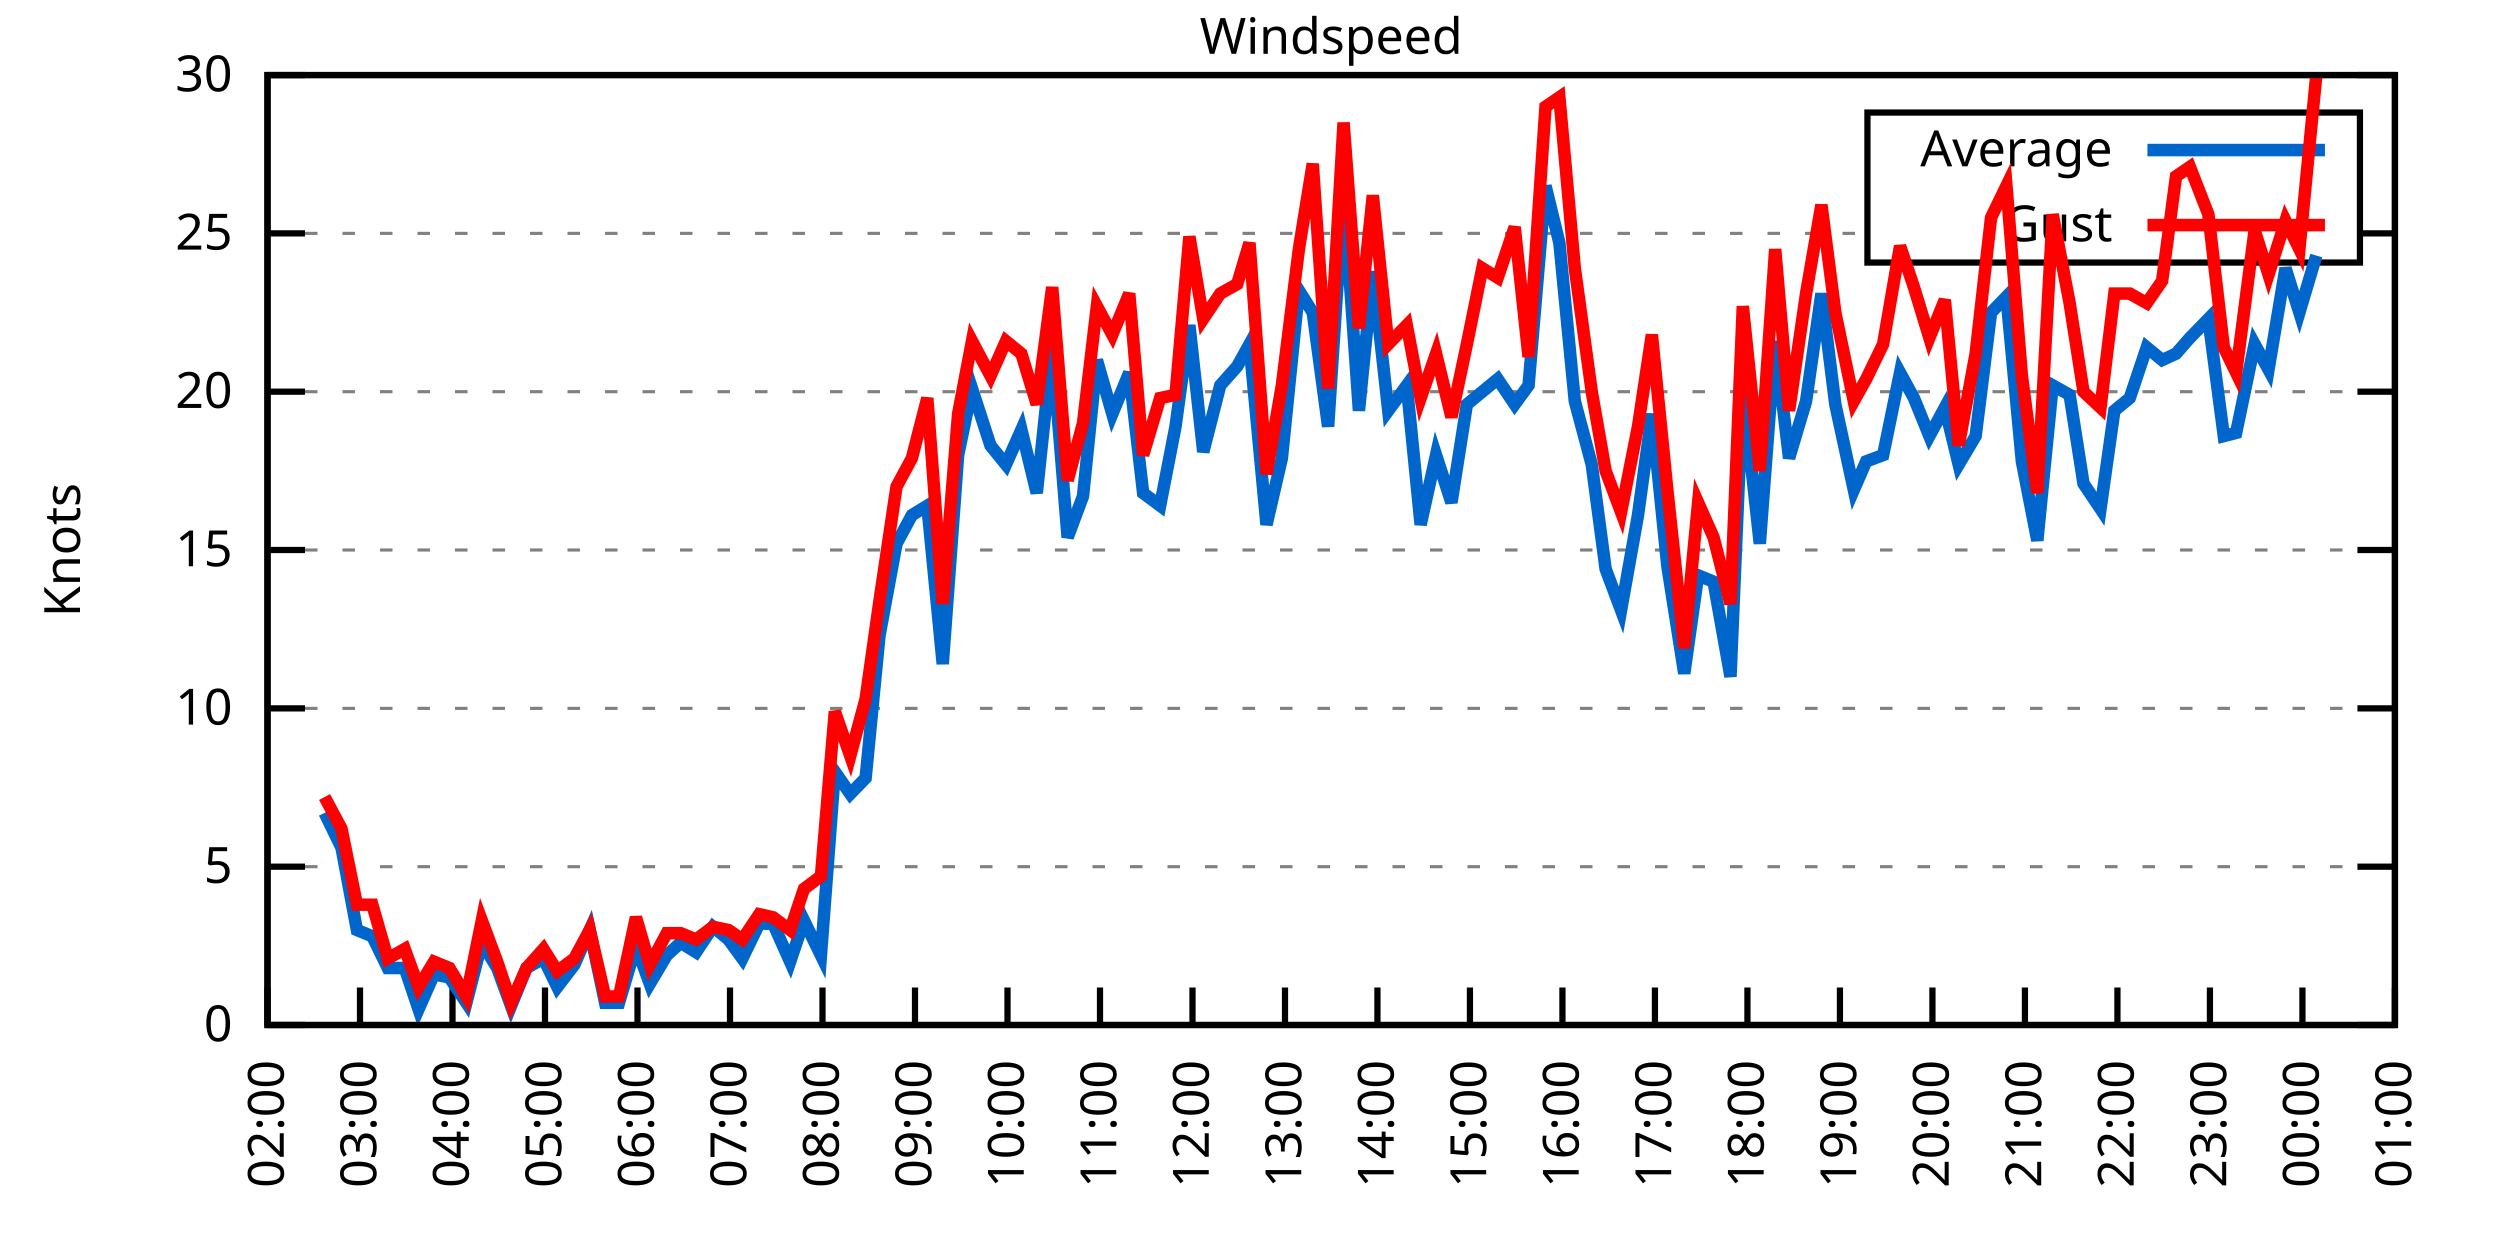
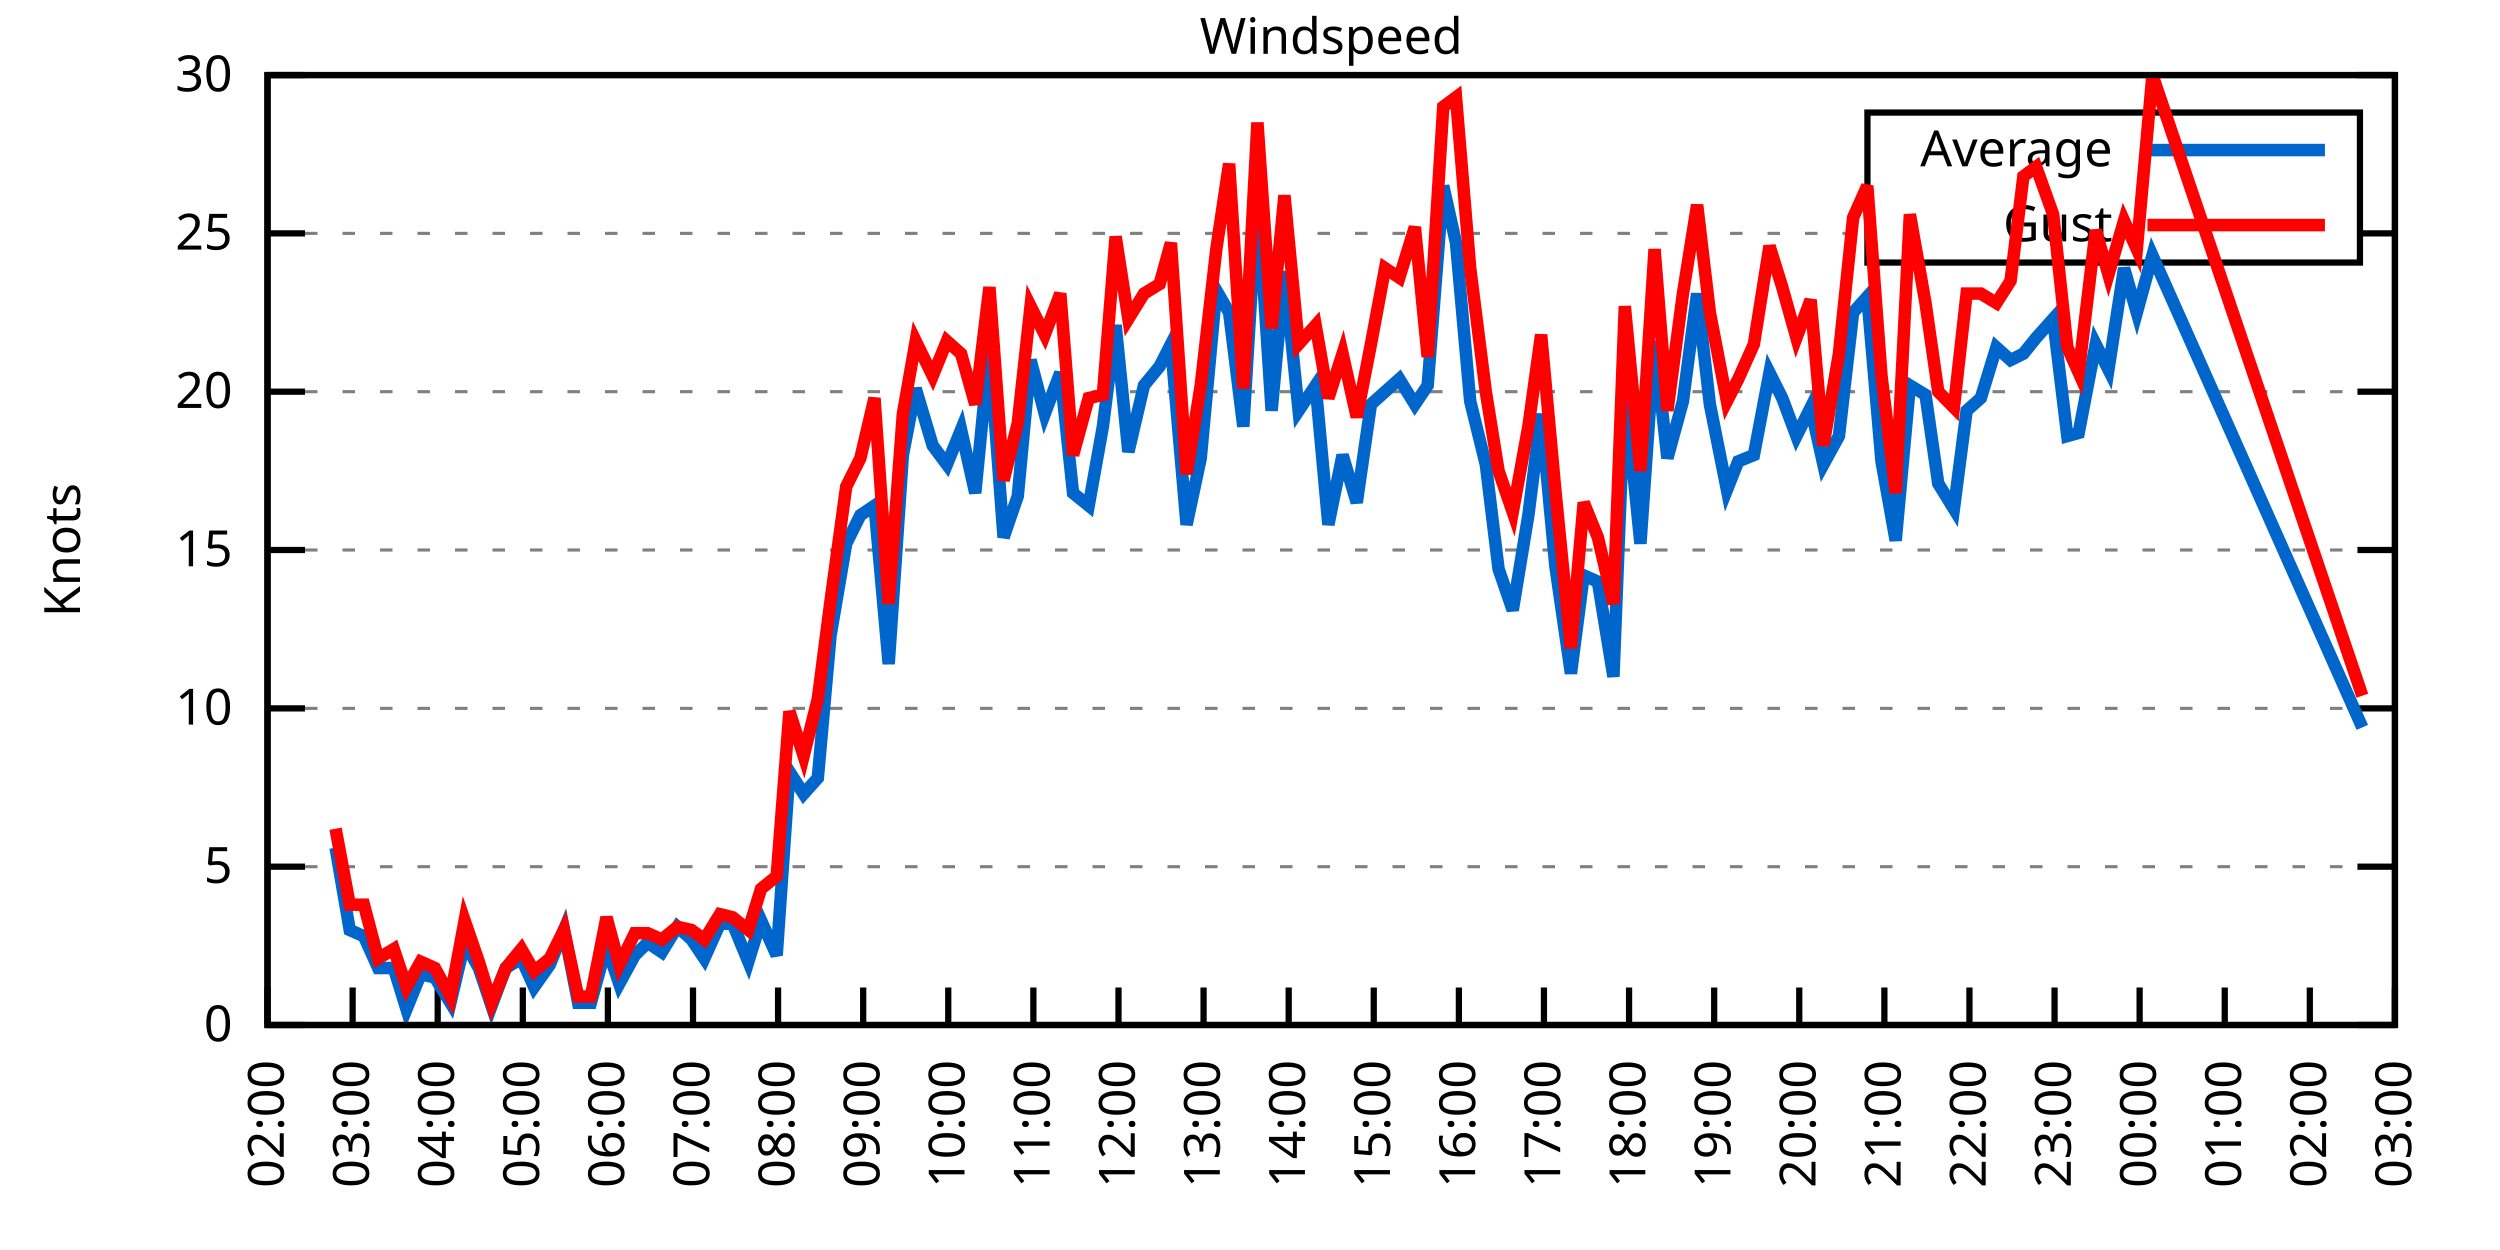
<svg xmlns="http://www.w3.org/2000/svg" xmlns:xlink="http://www.w3.org/1999/xlink" width="400" height="200" viewBox="0 0 400 200">
  <g id="gnuplot_canvas">
    <rect x="0" y="0" width="400" height="200" fill="none" />
    <defs>
      <circle id="gpDot" r="0.5" stroke-width="0.5" stroke="currentColor" />
      <path id="gpPt0" stroke-width="0.333" stroke="currentColor" d="M-1,0 h2 M0,-1 v2" />
      <path id="gpPt1" stroke-width="0.333" stroke="currentColor" d="M-1,-1 L1,1 M1,-1 L-1,1" />
      <path id="gpPt2" stroke-width="0.333" stroke="currentColor" d="M-1,0 L1,0 M0,-1 L0,1 M-1,-1 L1,1 M-1,1 L1,-1" />
      <rect id="gpPt3" stroke-width="0.333" stroke="currentColor" x="-1" y="-1" width="2" height="2" />
      <rect id="gpPt4" stroke-width="0.333" stroke="currentColor" fill="currentColor" x="-1" y="-1" width="2" height="2" />
      <circle id="gpPt5" stroke-width="0.333" stroke="currentColor" cx="0" cy="0" r="1" />
      <use xlink:href="#gpPt5" id="gpPt6" fill="currentColor" stroke="none" />
      <path id="gpPt7" stroke-width="0.333" stroke="currentColor" d="M0,-1.33 L-1.33,0.67 L1.33,0.67 z" />
      <use xlink:href="#gpPt7" id="gpPt8" fill="currentColor" stroke="none" />
      <use xlink:href="#gpPt7" id="gpPt9" stroke="currentColor" transform="rotate(180)" />
      <use xlink:href="#gpPt9" id="gpPt10" fill="currentColor" stroke="none" />
      <use xlink:href="#gpPt3" id="gpPt11" stroke="currentColor" transform="rotate(45)" />
      <use xlink:href="#gpPt11" id="gpPt12" fill="currentColor" stroke="none" />
      <path id="gpPt13" stroke-width="0.333" stroke="currentColor" d="M0,1.330 L1.265,0.411 L0.782,-1.067 L-0.782,-1.076 L-1.265,0.411 z" />
      <use xlink:href="#gpPt13" id="gpPt14" fill="currentColor" stroke="none" />
      <filter id="textbox" filterUnits="objectBoundingBox" x="0" y="0" height="1" width="1">
        <feFlood flood-color="white" flood-opacity="1" result="bgnd" />
        <feComposite in="SourceGraphic" in2="bgnd" operator="atop" />
      </filter>
      <filter id="greybox" filterUnits="objectBoundingBox" x="0" y="0" height="1" width="1">
        <feFlood flood-color="lightgrey" flood-opacity="1" result="grey" />
        <feComposite in="SourceGraphic" in2="grey" operator="atop" />
      </filter>
    </defs>
    <g fill="none" color="white" stroke="currentColor" stroke-width="1.00" stroke-linecap="butt" stroke-linejoin="miter">
</g>
    <g fill="none" color="black" stroke="currentColor" stroke-width="1.00" stroke-linecap="butt" stroke-linejoin="miter">
      <g stroke="none" shape-rendering="crispEdges">
        <polygon fill="rgb(255, 255, 255)" points="42.80,164.00 383.18,164.00 383.18,12.02 42.80,12.02 " />
      </g>
    </g>
    <g fill="none" color="black" stroke="currentColor" stroke-width="1.00" stroke-linecap="butt" stroke-linejoin="miter">
</g>
    <g fill="none" color="black" stroke="black" stroke-width="0.50" stroke-linecap="butt" stroke-linejoin="miter">
</g>
    <g fill="none" color="gray" stroke="currentColor" stroke-width="0.50" stroke-linecap="butt" stroke-linejoin="miter">
      <path stroke="gray" stroke-dasharray="2,4" class="gridline" d="M42.80,164.00 L383.19,164.00  " />
    </g>
    <g fill="none" color="gray" stroke="gray" stroke-width="1.00" stroke-linecap="butt" stroke-linejoin="miter">
</g>
    <g fill="none" color="black" stroke="currentColor" stroke-width="1.00" stroke-linecap="butt" stroke-linejoin="miter">
      <path stroke="black" d="M42.80,164.00 L48.80,164.00 M383.19,164.00 L377.19,164.00  " />
      <g transform="translate(37.20,166.60)" stroke="none" fill="black" font-family="Sans" font-size="8.00" text-anchor="end">
        <text>
          <tspan font-family="Sans"> 0</tspan>
        </text>
      </g>
    </g>
    <g fill="none" color="black" stroke="currentColor" stroke-width="1.00" stroke-linecap="butt" stroke-linejoin="miter">
</g>
    <g fill="none" color="black" stroke="black" stroke-width="0.50" stroke-linecap="butt" stroke-linejoin="miter">
</g>
    <g fill="none" color="gray" stroke="currentColor" stroke-width="0.50" stroke-linecap="butt" stroke-linejoin="miter">
      <path stroke="gray" stroke-dasharray="2,4" class="gridline" d="M42.80,138.67 L383.19,138.67  " />
    </g>
    <g fill="none" color="gray" stroke="gray" stroke-width="1.00" stroke-linecap="butt" stroke-linejoin="miter">
</g>
    <g fill="none" color="black" stroke="currentColor" stroke-width="1.00" stroke-linecap="butt" stroke-linejoin="miter">
      <path stroke="black" d="M42.80,138.67 L48.80,138.67 M383.19,138.67 L377.19,138.67  " />
      <g transform="translate(37.20,141.27)" stroke="none" fill="black" font-family="Sans" font-size="8.00" text-anchor="end">
        <text>
          <tspan font-family="Sans"> 5</tspan>
        </text>
      </g>
    </g>
    <g fill="none" color="black" stroke="currentColor" stroke-width="1.00" stroke-linecap="butt" stroke-linejoin="miter">
</g>
    <g fill="none" color="black" stroke="black" stroke-width="0.50" stroke-linecap="butt" stroke-linejoin="miter">
</g>
    <g fill="none" color="gray" stroke="currentColor" stroke-width="0.50" stroke-linecap="butt" stroke-linejoin="miter">
      <path stroke="gray" stroke-dasharray="2,4" class="gridline" d="M42.80,113.34 L383.19,113.34  " />
    </g>
    <g fill="none" color="gray" stroke="gray" stroke-width="1.00" stroke-linecap="butt" stroke-linejoin="miter">
</g>
    <g fill="none" color="black" stroke="currentColor" stroke-width="1.00" stroke-linecap="butt" stroke-linejoin="miter">
      <path stroke="black" d="M42.80,113.34 L48.80,113.34 M383.19,113.34 L377.19,113.34  " />
      <g transform="translate(37.20,115.94)" stroke="none" fill="black" font-family="Sans" font-size="8.00" text-anchor="end">
        <text>
          <tspan font-family="Sans"> 10</tspan>
        </text>
      </g>
    </g>
    <g fill="none" color="black" stroke="currentColor" stroke-width="1.00" stroke-linecap="butt" stroke-linejoin="miter">
</g>
    <g fill="none" color="black" stroke="black" stroke-width="0.50" stroke-linecap="butt" stroke-linejoin="miter">
</g>
    <g fill="none" color="gray" stroke="currentColor" stroke-width="0.50" stroke-linecap="butt" stroke-linejoin="miter">
      <path stroke="gray" stroke-dasharray="2,4" class="gridline" d="M42.80,88.00 L383.19,88.00  " />
    </g>
    <g fill="none" color="gray" stroke="gray" stroke-width="1.00" stroke-linecap="butt" stroke-linejoin="miter">
</g>
    <g fill="none" color="black" stroke="currentColor" stroke-width="1.00" stroke-linecap="butt" stroke-linejoin="miter">
      <path stroke="black" d="M42.80,88.00 L48.80,88.00 M383.19,88.00 L377.19,88.00  " />
      <g transform="translate(37.20,90.60)" stroke="none" fill="black" font-family="Sans" font-size="8.00" text-anchor="end">
        <text>
          <tspan font-family="Sans"> 15</tspan>
        </text>
      </g>
    </g>
    <g fill="none" color="black" stroke="currentColor" stroke-width="1.00" stroke-linecap="butt" stroke-linejoin="miter">
</g>
    <g fill="none" color="black" stroke="black" stroke-width="0.50" stroke-linecap="butt" stroke-linejoin="miter">
</g>
    <g fill="none" color="gray" stroke="currentColor" stroke-width="0.50" stroke-linecap="butt" stroke-linejoin="miter">
      <path stroke="gray" stroke-dasharray="2,4" class="gridline" d="M42.80,62.67 L383.19,62.67  " />
    </g>
    <g fill="none" color="gray" stroke="gray" stroke-width="1.00" stroke-linecap="butt" stroke-linejoin="miter">
</g>
    <g fill="none" color="black" stroke="currentColor" stroke-width="1.00" stroke-linecap="butt" stroke-linejoin="miter">
      <path stroke="black" d="M42.80,62.67 L48.80,62.67 M383.19,62.67 L377.19,62.67  " />
      <g transform="translate(37.20,65.27)" stroke="none" fill="black" font-family="Sans" font-size="8.00" text-anchor="end">
        <text>
          <tspan font-family="Sans"> 20</tspan>
        </text>
      </g>
    </g>
    <g fill="none" color="black" stroke="currentColor" stroke-width="1.00" stroke-linecap="butt" stroke-linejoin="miter">
</g>
    <g fill="none" color="black" stroke="black" stroke-width="0.50" stroke-linecap="butt" stroke-linejoin="miter">
</g>
    <g fill="none" color="gray" stroke="currentColor" stroke-width="0.50" stroke-linecap="butt" stroke-linejoin="miter">
      <path stroke="gray" stroke-dasharray="2,4" class="gridline" d="M42.80,37.34 L298.79,37.34 M377.59,37.34 L383.19,37.34  " />
    </g>
    <g fill="none" color="gray" stroke="gray" stroke-width="1.00" stroke-linecap="butt" stroke-linejoin="miter">
</g>
    <g fill="none" color="black" stroke="currentColor" stroke-width="1.00" stroke-linecap="butt" stroke-linejoin="miter">
      <path stroke="black" d="M42.80,37.34 L48.80,37.34 M383.19,37.34 L377.19,37.34  " />
      <g transform="translate(37.20,39.94)" stroke="none" fill="black" font-family="Sans" font-size="8.00" text-anchor="end">
        <text>
          <tspan font-family="Sans"> 25</tspan>
        </text>
      </g>
    </g>
    <g fill="none" color="black" stroke="currentColor" stroke-width="1.00" stroke-linecap="butt" stroke-linejoin="miter">
</g>
    <g fill="none" color="black" stroke="black" stroke-width="0.50" stroke-linecap="butt" stroke-linejoin="miter">
</g>
    <g fill="none" color="gray" stroke="currentColor" stroke-width="0.50" stroke-linecap="butt" stroke-linejoin="miter">
      <path stroke="gray" stroke-dasharray="2,4" class="gridline" d="M42.80,12.01 L383.19,12.01  " />
    </g>
    <g fill="none" color="gray" stroke="gray" stroke-width="1.00" stroke-linecap="butt" stroke-linejoin="miter">
</g>
    <g fill="none" color="black" stroke="currentColor" stroke-width="1.00" stroke-linecap="butt" stroke-linejoin="miter">
      <path stroke="black" d="M42.80,12.01 L48.80,12.01 M383.19,12.01 L377.19,12.01  " />
      <g transform="translate(37.20,14.61)" stroke="none" fill="black" font-family="Sans" font-size="8.00" text-anchor="end">
        <text>
          <tspan font-family="Sans"> 30</tspan>
        </text>
      </g>
    </g>
    <g fill="none" color="black" stroke="currentColor" stroke-width="1.00" stroke-linecap="butt" stroke-linejoin="miter">
      <path stroke="black" d="M42.80,164.00 L42.80,158.00  " />
      <g transform="translate(45.40,169.60) rotate(270.00)" stroke="none" fill="black" font-family="Sans" font-size="8.00" text-anchor="end">
        <text>
          <tspan font-family="Sans">02:00</tspan>
        </text>
      </g>
    </g>
    <g fill="none" color="black" stroke="currentColor" stroke-width="1.00" stroke-linecap="butt" stroke-linejoin="miter">
-       <path stroke="black" d="M57.60,164.00 L57.60,158.00  " />
-       <g transform="translate(60.20,169.60) rotate(270.00)" stroke="none" fill="black" font-family="Sans" font-size="8.00" text-anchor="end">
+       <path stroke="black" d="M56.42,164.00 L56.42,158.00  " />
+       <g transform="translate(59.02,169.60) rotate(270.00)" stroke="none" fill="black" font-family="Sans" font-size="8.00" text-anchor="end">
        <text>
          <tspan font-family="Sans">03:00</tspan>
        </text>
      </g>
    </g>
    <g fill="none" color="black" stroke="currentColor" stroke-width="1.00" stroke-linecap="butt" stroke-linejoin="miter">
-       <path stroke="black" d="M72.40,164.00 L72.40,158.00  " />
-       <g transform="translate(75.00,169.60) rotate(270.00)" stroke="none" fill="black" font-family="Sans" font-size="8.00" text-anchor="end">
+       <path stroke="black" d="M70.03,164.00 L70.03,158.00  " />
+       <g transform="translate(72.63,169.60) rotate(270.00)" stroke="none" fill="black" font-family="Sans" font-size="8.00" text-anchor="end">
        <text>
          <tspan font-family="Sans">04:00</tspan>
        </text>
      </g>
    </g>
    <g fill="none" color="black" stroke="currentColor" stroke-width="1.00" stroke-linecap="butt" stroke-linejoin="miter">
-       <path stroke="black" d="M87.20,164.00 L87.20,158.00  " />
-       <g transform="translate(89.80,169.60) rotate(270.00)" stroke="none" fill="black" font-family="Sans" font-size="8.00" text-anchor="end">
+       <path stroke="black" d="M83.65,164.00 L83.65,158.00  " />
+       <g transform="translate(86.25,169.60) rotate(270.00)" stroke="none" fill="black" font-family="Sans" font-size="8.00" text-anchor="end">
        <text>
          <tspan font-family="Sans">05:00</tspan>
        </text>
      </g>
    </g>
    <g fill="none" color="black" stroke="currentColor" stroke-width="1.00" stroke-linecap="butt" stroke-linejoin="miter">
-       <path stroke="black" d="M102.00,164.00 L102.00,158.00  " />
-       <g transform="translate(104.60,169.60) rotate(270.00)" stroke="none" fill="black" font-family="Sans" font-size="8.00" text-anchor="end">
+       <path stroke="black" d="M97.26,164.00 L97.26,158.00  " />
+       <g transform="translate(99.86,169.60) rotate(270.00)" stroke="none" fill="black" font-family="Sans" font-size="8.00" text-anchor="end">
        <text>
          <tspan font-family="Sans">06:00</tspan>
        </text>
      </g>
    </g>
    <g fill="none" color="black" stroke="currentColor" stroke-width="1.00" stroke-linecap="butt" stroke-linejoin="miter">
-       <path stroke="black" d="M116.80,164.00 L116.80,158.00  " />
-       <g transform="translate(119.40,169.60) rotate(270.00)" stroke="none" fill="black" font-family="Sans" font-size="8.00" text-anchor="end">
+       <path stroke="black" d="M110.88,164.00 L110.88,158.00  " />
+       <g transform="translate(113.48,169.60) rotate(270.00)" stroke="none" fill="black" font-family="Sans" font-size="8.00" text-anchor="end">
        <text>
          <tspan font-family="Sans">07:00</tspan>
        </text>
      </g>
    </g>
    <g fill="none" color="black" stroke="currentColor" stroke-width="1.00" stroke-linecap="butt" stroke-linejoin="miter">
-       <path stroke="black" d="M131.60,164.00 L131.60,158.00  " />
-       <g transform="translate(134.20,169.60) rotate(270.00)" stroke="none" fill="black" font-family="Sans" font-size="8.00" text-anchor="end">
+       <path stroke="black" d="M124.49,164.00 L124.49,158.00  " />
+       <g transform="translate(127.09,169.60) rotate(270.00)" stroke="none" fill="black" font-family="Sans" font-size="8.00" text-anchor="end">
        <text>
          <tspan font-family="Sans">08:00</tspan>
        </text>
      </g>
    </g>
    <g fill="none" color="black" stroke="currentColor" stroke-width="1.00" stroke-linecap="butt" stroke-linejoin="miter">
-       <path stroke="black" d="M146.40,164.00 L146.40,158.00  " />
-       <g transform="translate(149.00,169.60) rotate(270.00)" stroke="none" fill="black" font-family="Sans" font-size="8.00" text-anchor="end">
+       <path stroke="black" d="M138.11,164.00 L138.11,158.00  " />
+       <g transform="translate(140.71,169.60) rotate(270.00)" stroke="none" fill="black" font-family="Sans" font-size="8.00" text-anchor="end">
        <text>
          <tspan font-family="Sans">09:00</tspan>
        </text>
      </g>
    </g>
    <g fill="none" color="black" stroke="currentColor" stroke-width="1.00" stroke-linecap="butt" stroke-linejoin="miter">
-       <path stroke="black" d="M161.20,164.00 L161.20,158.00  " />
-       <g transform="translate(163.80,169.60) rotate(270.00)" stroke="none" fill="black" font-family="Sans" font-size="8.00" text-anchor="end">
+       <path stroke="black" d="M151.72,164.00 L151.72,158.00  " />
+       <g transform="translate(154.32,169.60) rotate(270.00)" stroke="none" fill="black" font-family="Sans" font-size="8.00" text-anchor="end">
        <text>
          <tspan font-family="Sans">10:00</tspan>
        </text>
      </g>
    </g>
    <g fill="none" color="black" stroke="currentColor" stroke-width="1.00" stroke-linecap="butt" stroke-linejoin="miter">
-       <path stroke="black" d="M176.00,164.00 L176.00,158.00  " />
-       <g transform="translate(178.60,169.60) rotate(270.00)" stroke="none" fill="black" font-family="Sans" font-size="8.00" text-anchor="end">
+       <path stroke="black" d="M165.34,164.00 L165.34,158.00  " />
+       <g transform="translate(167.94,169.60) rotate(270.00)" stroke="none" fill="black" font-family="Sans" font-size="8.00" text-anchor="end">
        <text>
          <tspan font-family="Sans">11:00</tspan>
        </text>
      </g>
    </g>
    <g fill="none" color="black" stroke="currentColor" stroke-width="1.00" stroke-linecap="butt" stroke-linejoin="miter">
-       <path stroke="black" d="M190.80,164.00 L190.80,158.00  " />
-       <g transform="translate(193.40,169.60) rotate(270.00)" stroke="none" fill="black" font-family="Sans" font-size="8.00" text-anchor="end">
+       <path stroke="black" d="M178.96,164.00 L178.96,158.00  " />
+       <g transform="translate(181.56,169.60) rotate(270.00)" stroke="none" fill="black" font-family="Sans" font-size="8.00" text-anchor="end">
        <text>
          <tspan font-family="Sans">12:00</tspan>
        </text>
      </g>
    </g>
    <g fill="none" color="black" stroke="currentColor" stroke-width="1.00" stroke-linecap="butt" stroke-linejoin="miter">
-       <path stroke="black" d="M205.60,164.00 L205.60,158.00  " />
-       <g transform="translate(208.20,169.60) rotate(270.00)" stroke="none" fill="black" font-family="Sans" font-size="8.00" text-anchor="end">
+       <path stroke="black" d="M192.57,164.00 L192.57,158.00  " />
+       <g transform="translate(195.17,169.60) rotate(270.00)" stroke="none" fill="black" font-family="Sans" font-size="8.00" text-anchor="end">
        <text>
          <tspan font-family="Sans">13:00</tspan>
        </text>
      </g>
    </g>
    <g fill="none" color="black" stroke="currentColor" stroke-width="1.00" stroke-linecap="butt" stroke-linejoin="miter">
-       <path stroke="black" d="M220.39,164.00 L220.39,158.00  " />
-       <g transform="translate(222.99,169.60) rotate(270.00)" stroke="none" fill="black" font-family="Sans" font-size="8.00" text-anchor="end">
+       <path stroke="black" d="M206.19,164.00 L206.19,158.00  " />
+       <g transform="translate(208.79,169.60) rotate(270.00)" stroke="none" fill="black" font-family="Sans" font-size="8.00" text-anchor="end">
        <text>
          <tspan font-family="Sans">14:00</tspan>
        </text>
      </g>
    </g>
    <g fill="none" color="black" stroke="currentColor" stroke-width="1.00" stroke-linecap="butt" stroke-linejoin="miter">
-       <path stroke="black" d="M235.19,164.00 L235.19,158.00  " />
-       <g transform="translate(237.79,169.60) rotate(270.00)" stroke="none" fill="black" font-family="Sans" font-size="8.00" text-anchor="end">
+       <path stroke="black" d="M219.80,164.00 L219.80,158.00  " />
+       <g transform="translate(222.40,169.60) rotate(270.00)" stroke="none" fill="black" font-family="Sans" font-size="8.00" text-anchor="end">
        <text>
          <tspan font-family="Sans">15:00</tspan>
        </text>
      </g>
    </g>
    <g fill="none" color="black" stroke="currentColor" stroke-width="1.00" stroke-linecap="butt" stroke-linejoin="miter">
-       <path stroke="black" d="M249.99,164.00 L249.99,158.00  " />
-       <g transform="translate(252.59,169.60) rotate(270.00)" stroke="none" fill="black" font-family="Sans" font-size="8.00" text-anchor="end">
+       <path stroke="black" d="M233.42,164.00 L233.42,158.00  " />
+       <g transform="translate(236.02,169.60) rotate(270.00)" stroke="none" fill="black" font-family="Sans" font-size="8.00" text-anchor="end">
        <text>
          <tspan font-family="Sans">16:00</tspan>
        </text>
      </g>
    </g>
    <g fill="none" color="black" stroke="currentColor" stroke-width="1.00" stroke-linecap="butt" stroke-linejoin="miter">
-       <path stroke="black" d="M264.79,164.00 L264.79,158.00  " />
-       <g transform="translate(267.39,169.60) rotate(270.00)" stroke="none" fill="black" font-family="Sans" font-size="8.00" text-anchor="end">
+       <path stroke="black" d="M247.03,164.00 L247.03,158.00  " />
+       <g transform="translate(249.63,169.60) rotate(270.00)" stroke="none" fill="black" font-family="Sans" font-size="8.00" text-anchor="end">
        <text>
          <tspan font-family="Sans">17:00</tspan>
        </text>
      </g>
    </g>
    <g fill="none" color="black" stroke="currentColor" stroke-width="1.00" stroke-linecap="butt" stroke-linejoin="miter">
-       <path stroke="black" d="M279.59,164.00 L279.59,158.00  " />
-       <g transform="translate(282.19,169.60) rotate(270.00)" stroke="none" fill="black" font-family="Sans" font-size="8.00" text-anchor="end">
+       <path stroke="black" d="M260.65,164.00 L260.65,158.00  " />
+       <g transform="translate(263.25,169.60) rotate(270.00)" stroke="none" fill="black" font-family="Sans" font-size="8.00" text-anchor="end">
        <text>
          <tspan font-family="Sans">18:00</tspan>
        </text>
      </g>
    </g>
    <g fill="none" color="black" stroke="currentColor" stroke-width="1.00" stroke-linecap="butt" stroke-linejoin="miter">
-       <path stroke="black" d="M294.39,164.00 L294.39,158.00  " />
-       <g transform="translate(296.99,169.60) rotate(270.00)" stroke="none" fill="black" font-family="Sans" font-size="8.00" text-anchor="end">
+       <path stroke="black" d="M274.27,164.00 L274.27,158.00  " />
+       <g transform="translate(276.87,169.60) rotate(270.00)" stroke="none" fill="black" font-family="Sans" font-size="8.00" text-anchor="end">
        <text>
          <tspan font-family="Sans">19:00</tspan>
        </text>
      </g>
    </g>
    <g fill="none" color="black" stroke="currentColor" stroke-width="1.00" stroke-linecap="butt" stroke-linejoin="miter">
-       <path stroke="black" d="M309.19,164.00 L309.19,158.00  " />
-       <g transform="translate(311.79,169.60) rotate(270.00)" stroke="none" fill="black" font-family="Sans" font-size="8.00" text-anchor="end">
+       <path stroke="black" d="M287.88,164.00 L287.88,158.00  " />
+       <g transform="translate(290.48,169.60) rotate(270.00)" stroke="none" fill="black" font-family="Sans" font-size="8.00" text-anchor="end">
        <text>
          <tspan font-family="Sans">20:00</tspan>
        </text>
      </g>
    </g>
    <g fill="none" color="black" stroke="currentColor" stroke-width="1.00" stroke-linecap="butt" stroke-linejoin="miter">
-       <path stroke="black" d="M323.99,164.00 L323.99,158.00  " />
-       <g transform="translate(326.59,169.60) rotate(270.00)" stroke="none" fill="black" font-family="Sans" font-size="8.00" text-anchor="end">
+       <path stroke="black" d="M301.50,164.00 L301.50,158.00  " />
+       <g transform="translate(304.10,169.60) rotate(270.00)" stroke="none" fill="black" font-family="Sans" font-size="8.00" text-anchor="end">
        <text>
          <tspan font-family="Sans">21:00</tspan>
        </text>
      </g>
    </g>
    <g fill="none" color="black" stroke="currentColor" stroke-width="1.00" stroke-linecap="butt" stroke-linejoin="miter">
-       <path stroke="black" d="M338.79,164.00 L338.79,158.00  " />
-       <g transform="translate(341.39,169.60) rotate(270.00)" stroke="none" fill="black" font-family="Sans" font-size="8.00" text-anchor="end">
+       <path stroke="black" d="M315.11,164.00 L315.11,158.00  " />
+       <g transform="translate(317.71,169.60) rotate(270.00)" stroke="none" fill="black" font-family="Sans" font-size="8.00" text-anchor="end">
        <text>
          <tspan font-family="Sans">22:00</tspan>
        </text>
      </g>
    </g>
    <g fill="none" color="black" stroke="currentColor" stroke-width="1.00" stroke-linecap="butt" stroke-linejoin="miter">
-       <path stroke="black" d="M353.59,164.00 L353.59,158.00  " />
-       <g transform="translate(356.19,169.60) rotate(270.00)" stroke="none" fill="black" font-family="Sans" font-size="8.00" text-anchor="end">
+       <path stroke="black" d="M328.73,164.00 L328.73,158.00  " />
+       <g transform="translate(331.33,169.60) rotate(270.00)" stroke="none" fill="black" font-family="Sans" font-size="8.00" text-anchor="end">
        <text>
          <tspan font-family="Sans">23:00</tspan>
        </text>
      </g>
    </g>
    <g fill="none" color="black" stroke="currentColor" stroke-width="1.00" stroke-linecap="butt" stroke-linejoin="miter">
-       <path stroke="black" d="M368.39,164.00 L368.39,158.00  " />
-       <g transform="translate(370.99,169.60) rotate(270.00)" stroke="none" fill="black" font-family="Sans" font-size="8.00" text-anchor="end">
+       <path stroke="black" d="M342.34,164.00 L342.34,158.00  " />
+       <g transform="translate(344.94,169.60) rotate(270.00)" stroke="none" fill="black" font-family="Sans" font-size="8.00" text-anchor="end">
        <text>
          <tspan font-family="Sans">00:00</tspan>
+         </text>
+       </g>
+     </g>
+     <g fill="none" color="black" stroke="currentColor" stroke-width="1.00" stroke-linecap="butt" stroke-linejoin="miter">
+       <path stroke="black" d="M355.96,164.00 L355.96,158.00  " />
+       <g transform="translate(358.56,169.60) rotate(270.00)" stroke="none" fill="black" font-family="Sans" font-size="8.00" text-anchor="end">
+         <text>
+           <tspan font-family="Sans">01:00</tspan>
+         </text>
+       </g>
+     </g>
+     <g fill="none" color="black" stroke="currentColor" stroke-width="1.00" stroke-linecap="butt" stroke-linejoin="miter">
+       <path stroke="black" d="M369.57,164.00 L369.57,158.00  " />
+       <g transform="translate(372.17,169.60) rotate(270.00)" stroke="none" fill="black" font-family="Sans" font-size="8.00" text-anchor="end">
+         <text>
+           <tspan font-family="Sans">02:00</tspan>
        </text>
      </g>
    </g>
    <g fill="none" color="black" stroke="currentColor" stroke-width="1.00" stroke-linecap="butt" stroke-linejoin="miter">
      <path stroke="black" d="M383.19,164.00 L383.19,158.00  " />
      <g transform="translate(385.79,169.60) rotate(270.00)" stroke="none" fill="black" font-family="Sans" font-size="8.00" text-anchor="end">
        <text>
-           <tspan font-family="Sans">01:00</tspan>
+           <tspan font-family="Sans">03:00</tspan>
        </text>
      </g>
    </g>
    <g fill="none" color="black" stroke="currentColor" stroke-width="1.00" stroke-linecap="butt" stroke-linejoin="miter">
</g>
    <g fill="none" color="black" stroke="currentColor" stroke-width="1.00" stroke-linecap="butt" stroke-linejoin="miter">
      <path stroke="black" d="M42.80,12.01 L42.80,164.00 L383.19,164.00 L383.19,12.01 L42.80,12.01 Z  " />
    </g>
    <g fill="none" color="black" stroke="currentColor" stroke-width="1.00" stroke-linecap="butt" stroke-linejoin="miter">
</g>
    <g fill="none" color="black" stroke="currentColor" stroke-width="1.00" stroke-linecap="butt" stroke-linejoin="miter">
      <path stroke="black" d="M298.79,42.01 L298.79,18.01 L377.59,18.01 L377.59,42.01 L298.79,42.01 Z  " />
    </g>
    <g id="Windspeed_plot_1">
      <g fill="none" color="white" stroke="black" stroke-width="2.00" stroke-linecap="butt" stroke-linejoin="miter">
</g>
      <g fill="none" color="black" stroke="currentColor" stroke-width="2.00" stroke-linecap="butt" stroke-linejoin="miter">
        <g transform="translate(337.99,26.61)" stroke="none" fill="black" font-family="Sans" font-size="8.00" text-anchor="end">
          <text>
            <tspan font-family="Sans">Average</tspan>
          </text>
        </g>
      </g>
      <g fill="none" color="black" stroke="currentColor" stroke-width="2.00" stroke-linecap="butt" stroke-linejoin="miter">
-         <path stroke="rgb(  0, 102, 204)" d="M343.59,24.01 L371.99,24.01 M51.93,130.06 L54.64,135.63 L57.11,148.80 L59.57,149.81 L62.04,154.88 L64.75,154.88   L66.97,161.47 L69.44,155.89 L71.91,156.40 L74.62,160.45 L77.09,150.83 L79.55,154.88 L81.77,160.96 L84.24,154.88   L86.95,153.36 L89.17,157.92 L91.89,154.37 L94.35,148.80 L96.82,160.45 L99.04,160.45 L101.75,151.33 L103.97,157.41   L106.68,152.85 L108.90,150.83 L111.37,152.35 L114.08,148.29 L116.55,150.32 L118.77,153.36 L121.48,147.79 L123.70,147.79   L126.42,153.87 L128.64,147.28 L131.35,152.85 L133.57,123.47 L136.04,127.02 L138.50,124.48 L140.72,101.68 L143.44,86.99   L145.90,82.43 L148.37,80.91 L150.84,106.24 L153.30,72.81 L155.52,62.17 L158.48,71.29 L160.95,74.33 L163.42,68.75   L165.88,78.89 L168.35,55.58 L170.82,85.98 L173.28,79.39 L175.50,57.61 L177.97,66.22 L180.68,59.63 L182.90,78.89   L185.62,80.91 L188.08,68.25 L190.30,52.03 L192.52,72.30 L195.24,61.66 L197.95,58.62 L199.92,55.07 L202.64,83.95   L205.10,73.31 L207.82,46.46 L210.04,50.01 L212.50,68.25 L214.97,30.76 L217.43,65.71 L219.65,43.42 L222.12,65.71   L225.08,61.66 L227.30,83.95 L229.77,72.81 L232.23,80.41 L234.70,64.70 L237.17,62.67 L239.63,60.65 L242.35,64.70   L244.57,61.66 L247.28,29.74 L249.50,38.86 L251.97,64.19 L254.68,74.33 L256.90,91.04 L259.37,97.63 L262.08,82.43   L264.30,66.22 L266.77,90.54 L269.48,107.76 L271.70,92.06 L274.17,93.07 L276.88,108.27 L278.85,62.17 L281.57,86.99   L284.03,54.57 L286.25,73.31 L288.97,64.19 L291.43,46.97 L293.65,64.70 L296.61,78.38 L298.59,73.82 L301.30,72.81   L304.01,59.63 L306.23,63.69 L308.70,69.77 L311.17,65.21 L313.39,74.33 L316.10,69.77 L318.57,50.01 L321.03,47.47   L323.50,73.82 L325.97,86.49 L328.43,61.66 L331.14,63.18 L333.36,77.37 L336.08,81.42 L338.30,65.71 L340.76,63.69   L343.48,55.58 L345.94,57.61 L348.16,56.59 L350.38,54.06 L353.34,51.02 L355.81,69.77 L357.78,69.26 L360.74,55.07   L362.96,59.13 L365.68,42.91 L367.90,50.01 L370.61,40.89  " />
+         <path stroke="rgb(  0, 102, 204)" d="M343.59,24.01 L371.99,24.01 M53.69,135.63 L55.96,148.80 L58.23,149.81 L60.50,154.88 L63.00,154.88 L65.04,161.47   L67.31,155.89 L69.58,156.40 L72.07,160.45 L74.34,150.83 L76.61,154.88 L78.65,160.96 L80.92,154.88 L83.42,153.36   L85.46,157.92 L87.96,154.37 L90.23,148.80 L92.50,160.45 L94.54,160.45 L97.04,151.33 L99.08,157.41 L101.57,152.85   L103.62,150.83 L105.89,152.35 L108.38,148.29 L110.65,150.32 L112.69,153.36 L115.19,147.79 L117.23,147.79 L119.73,153.87   L121.77,147.28 L124.27,152.85 L126.31,123.47 L128.58,127.02 L130.85,124.48 L132.89,101.68 L135.39,86.99 L137.66,82.43   L139.92,80.91 L142.19,106.24 L144.46,72.81 L146.51,62.17 L149.23,71.29 L151.50,74.33 L153.77,68.75 L156.04,78.89   L158.31,55.58 L160.57,85.98 L162.84,79.39 L164.89,57.61 L167.16,66.22 L169.65,59.63 L171.69,78.89 L174.19,80.91   L176.46,68.25 L178.50,52.03 L180.54,72.30 L183.04,61.66 L185.54,58.62 L187.35,55.07 L189.85,83.95 L192.12,73.31   L194.61,46.46 L196.66,50.01 L198.93,68.25 L201.19,30.76 L203.46,65.71 L205.51,43.42 L207.78,65.71 L210.50,61.66   L212.54,83.95 L214.81,72.81 L217.08,80.41 L219.35,64.70 L221.62,62.67 L223.89,60.65 L226.38,64.70 L228.43,61.66   L230.92,29.74 L232.96,38.86 L235.23,64.19 L237.73,74.33 L239.77,91.04 L242.04,97.63 L244.54,82.43 L246.58,66.22   L248.85,90.54 L251.35,107.76 L253.39,92.06 L255.66,93.07 L258.15,108.27 L259.97,62.17 L262.47,86.99 L264.73,54.57   L266.78,73.31 L269.27,64.19 L271.54,46.97 L273.58,64.70 L276.31,78.38 L278.12,73.82 L280.62,72.81 L283.12,59.63   L285.16,63.69 L287.43,69.77 L289.70,65.21 L291.74,74.33 L294.23,69.77 L296.50,50.01 L298.77,47.47 L301.04,73.82   L303.31,86.49 L305.58,61.66 L308.08,63.18 L310.12,77.37 L312.62,81.42 L314.66,65.71 L316.93,63.69 L319.42,55.58   L321.69,57.61 L323.74,56.59 L325.78,54.06 L328.50,51.02 L330.77,69.77 L332.59,69.26 L335.31,55.07 L337.35,59.13   L339.85,42.91 L341.89,50.01 L344.39,40.89 L377.97,116.38  " />
      </g>
    </g>
    <g id="Windspeed_plot_2">
      <g fill="none" color="black" stroke="currentColor" stroke-width="2.00" stroke-linecap="butt" stroke-linejoin="miter">
        <g transform="translate(337.99,38.61)" stroke="none" fill="black" font-family="Sans" font-size="8.00" text-anchor="end">
          <text>
            <tspan font-family="Sans">Gust</tspan>
          </text>
        </g>
      </g>
      <g fill="none" color="black" stroke="currentColor" stroke-width="2.00" stroke-linecap="butt" stroke-linejoin="miter">
-         <path stroke="rgb(255,   0,   0)" d="M343.59,36.01 L371.99,36.01 M51.93,127.52 L54.64,132.59 L57.11,144.75 L59.57,144.75 L62.04,153.36 L64.75,151.84   L66.97,157.92 L69.44,153.87 L71.91,154.88 L74.62,159.44 L77.09,147.28 L79.55,153.87 L81.77,160.45 L84.24,154.88   L86.95,151.84 L89.17,155.39 L91.89,153.36 L94.35,148.80 L96.82,159.44 L99.04,159.44 L101.75,146.77 L103.97,154.37   L106.68,149.31 L108.90,149.31 L111.37,150.32 L114.08,148.29 L116.55,148.80 L118.77,150.32 L121.48,146.27 L123.70,146.77   L126.42,148.80 L128.64,142.21 L131.35,140.19 L133.57,113.84 L136.04,120.94 L138.50,111.82 L140.72,96.11 L143.44,77.87   L145.90,73.31 L148.37,63.69 L150.84,96.62 L153.30,66.22 L155.52,54.57 L158.48,60.14 L160.95,54.57 L163.42,56.59   L165.88,64.70 L168.35,45.95 L170.82,76.86 L173.28,67.74 L175.50,48.99 L177.97,53.55 L180.68,46.97 L182.90,72.81   L185.62,63.69 L188.08,63.18 L190.30,37.85 L192.52,51.02 L195.24,46.97 L197.95,45.45 L199.92,38.86 L202.64,75.85   L205.10,61.66 L207.82,39.87 L210.04,26.20 L212.50,62.17 L214.97,19.61 L217.43,52.54 L219.65,31.26 L222.12,55.07   L225.08,52.03 L227.30,63.69 L229.77,56.59 L232.23,66.73 L234.70,55.07 L237.17,42.91 L239.63,44.43 L242.35,36.33   L244.57,57.10 L247.28,17.08 L249.50,15.56 L251.97,42.91 L254.68,62.67 L256.90,75.34 L259.37,81.93 L262.08,68.25   L264.30,53.55 L266.77,78.38 L269.48,103.71 L271.70,80.41 L274.17,85.98 L276.88,96.62 L278.85,48.99 L281.57,75.34   L284.03,39.87 L286.25,65.71 L288.97,46.97 L291.43,32.78 L293.65,50.01 L296.61,64.19 L298.59,60.65 L301.30,55.07   L304.01,39.37 L306.23,45.95 L308.70,54.06 L311.17,47.98 L313.39,71.29 L316.10,56.59 L318.57,34.81 L321.03,29.74   L323.50,60.14 L325.97,78.89 L328.43,34.30 L331.14,48.49 L333.36,62.67 L336.08,65.21 L338.30,46.97 L340.76,46.97   L343.48,48.49 L345.94,44.94 L348.16,28.22 L350.38,26.70 L353.34,34.30 L355.81,55.58 L357.78,59.63 L360.74,36.84   L362.96,43.93 L365.68,35.32 L367.90,39.87 L370.61,12.01  " />
+         <path stroke="rgb(255,   0,   0)" d="M343.59,36.01 L371.99,36.01 M53.69,132.59 L55.96,144.75 L58.23,144.75 L60.50,153.36 L63.00,151.84 L65.04,157.92   L67.31,153.87 L69.58,154.88 L72.07,159.44 L74.34,147.28 L76.61,153.87 L78.65,160.45 L80.92,154.88 L83.42,151.84   L85.46,155.39 L87.96,153.36 L90.23,148.80 L92.50,159.44 L94.54,159.44 L97.04,146.77 L99.08,154.37 L101.57,149.31   L103.62,149.31 L105.89,150.32 L108.38,148.29 L110.65,148.80 L112.69,150.32 L115.19,146.27 L117.23,146.77 L119.73,148.80   L121.77,142.21 L124.27,140.19 L126.31,113.84 L128.58,120.94 L130.85,111.82 L132.89,96.11 L135.39,77.87 L137.66,73.31   L139.92,63.69 L142.19,96.62 L144.46,66.22 L146.51,54.57 L149.23,60.14 L151.50,54.57 L153.77,56.59 L156.04,64.70   L158.31,45.95 L160.57,76.86 L162.84,67.74 L164.89,48.99 L167.16,53.55 L169.65,46.97 L171.69,72.81 L174.19,63.69   L176.46,63.18 L178.50,37.85 L180.54,51.02 L183.04,46.97 L185.54,45.45 L187.35,38.86 L189.85,75.85 L192.12,61.66   L194.61,39.87 L196.66,26.20 L198.93,62.17 L201.19,19.61 L203.46,52.54 L205.51,31.26 L207.78,55.07 L210.50,52.03   L212.54,63.69 L214.81,56.59 L217.08,66.73 L219.35,55.07 L221.62,42.91 L223.89,44.43 L226.38,36.33 L228.43,57.10   L230.92,17.08 L232.96,15.56 L235.23,42.91 L237.73,62.67 L239.77,75.34 L242.04,81.93 L244.54,68.25 L246.58,53.55   L248.85,78.38 L251.35,103.71 L253.39,80.41 L255.66,85.98 L258.15,96.62 L259.97,48.99 L262.47,75.34 L264.73,39.87   L266.78,65.71 L269.27,46.97 L271.54,32.78 L273.58,50.01 L276.31,64.19 L278.12,60.65 L280.62,55.07 L283.12,39.37   L285.16,45.95 L287.43,54.06 L289.70,47.98 L291.74,71.29 L294.23,56.59 L296.50,34.81 L298.77,29.74 L301.04,60.14   L303.31,78.89 L305.58,34.30 L308.08,48.49 L310.12,62.67 L312.62,65.21 L314.66,46.97 L316.93,46.97 L319.42,48.49   L321.69,44.94 L323.74,28.22 L325.78,26.70 L328.50,34.30 L330.77,55.58 L332.59,59.63 L335.31,36.84 L337.35,43.93   L339.85,35.32 L341.89,39.87 L344.39,12.01 L377.97,111.31  " />
      </g>
    </g>
    <g fill="none" color="black" stroke="currentColor" stroke-width="2.00" stroke-linecap="butt" stroke-linejoin="miter">
</g>
    <g fill="none" color="black" stroke="black" stroke-width="1.00" stroke-linecap="butt" stroke-linejoin="miter">
</g>
    <g fill="none" color="black" stroke="currentColor" stroke-width="1.00" stroke-linecap="butt" stroke-linejoin="miter">
      <path stroke="black" d="M42.80,12.01 L42.80,164.00 L383.19,164.00 L383.19,12.01 L42.80,12.01 Z  " />
      <g transform="translate(12.80,88.01) rotate(270.00)" stroke="none" fill="black" font-family="Sans" font-size="8.00" text-anchor="middle">
        <text>
          <tspan font-family="Sans">Knots</tspan>
        </text>
      </g>
    </g>
    <g fill="none" color="black" stroke="currentColor" stroke-width="1.00" stroke-linecap="butt" stroke-linejoin="miter">
</g>
    <g fill="none" color="black" stroke="currentColor" stroke-width="1.00" stroke-linecap="butt" stroke-linejoin="miter">
      <g transform="translate(212.99,8.61)" stroke="none" fill="black" font-family="Sans" font-size="8.00" text-anchor="middle">
        <text>
          <tspan font-family="Sans">Windspeed</tspan>
        </text>
      </g>
    </g>
    <g fill="none" color="black" stroke="currentColor" stroke-width="1.00" stroke-linecap="butt" stroke-linejoin="miter">
</g>
  </g>
</svg>
